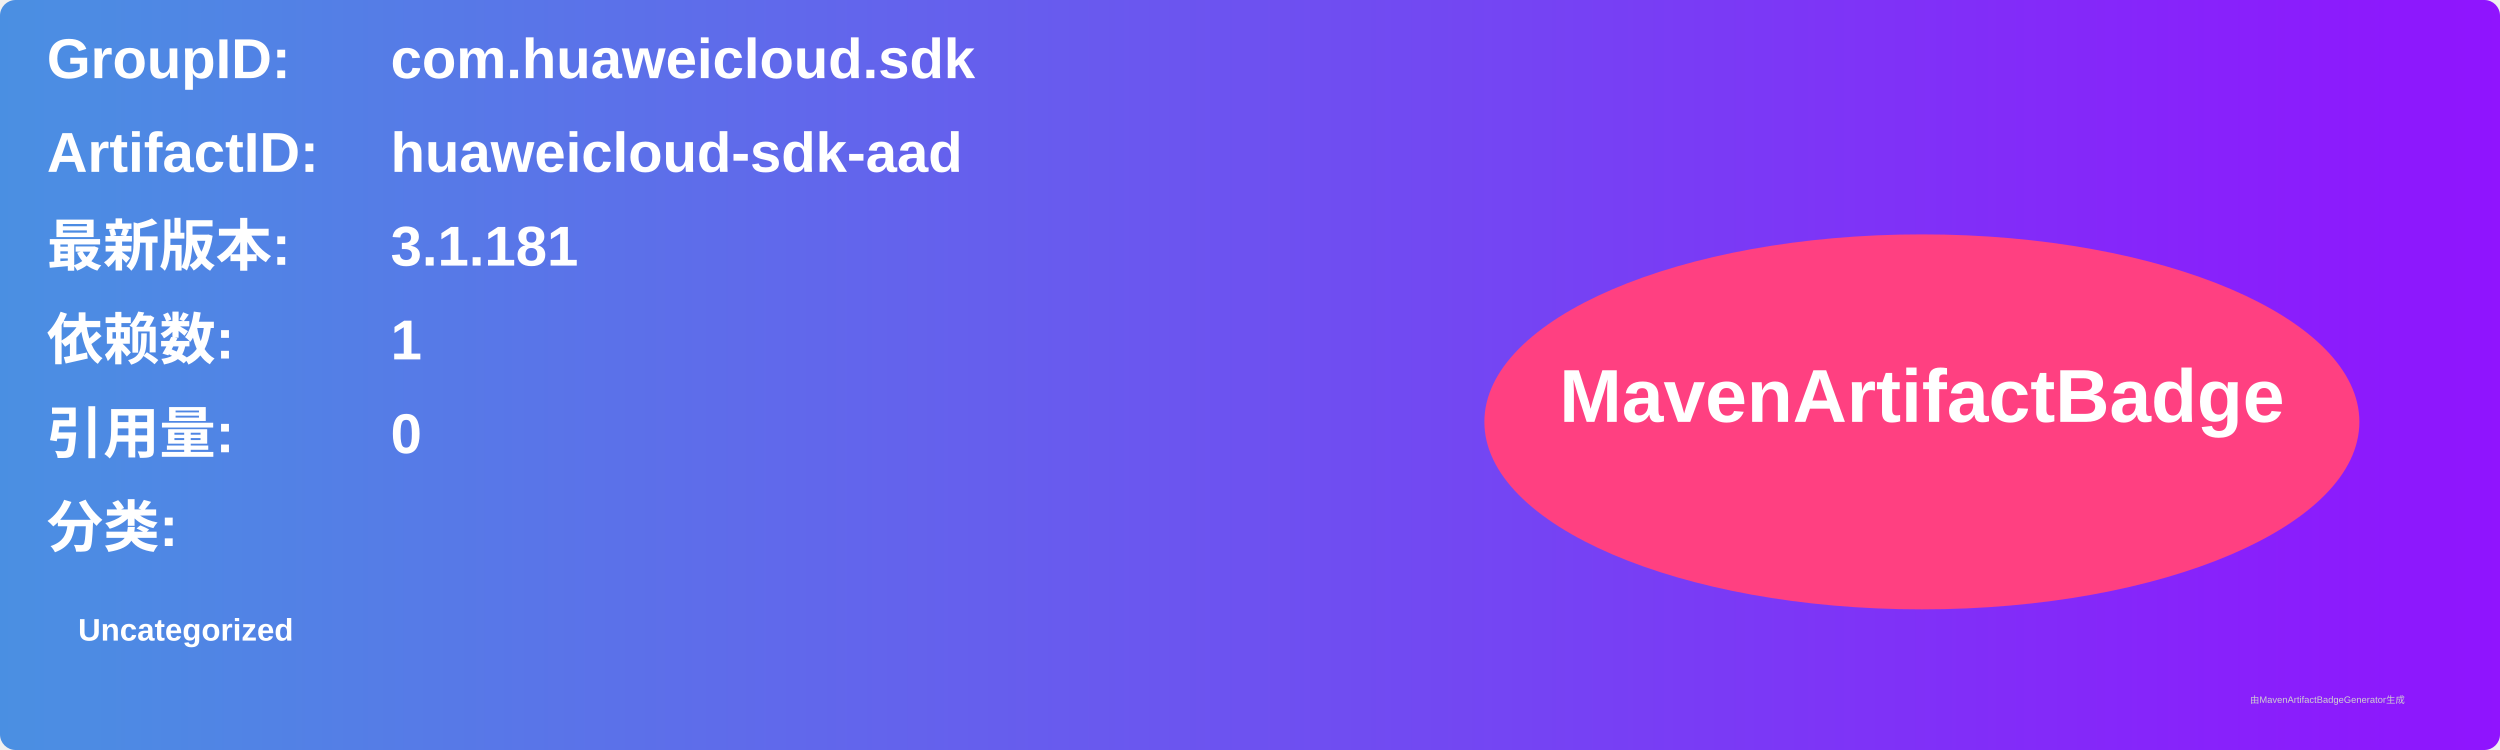
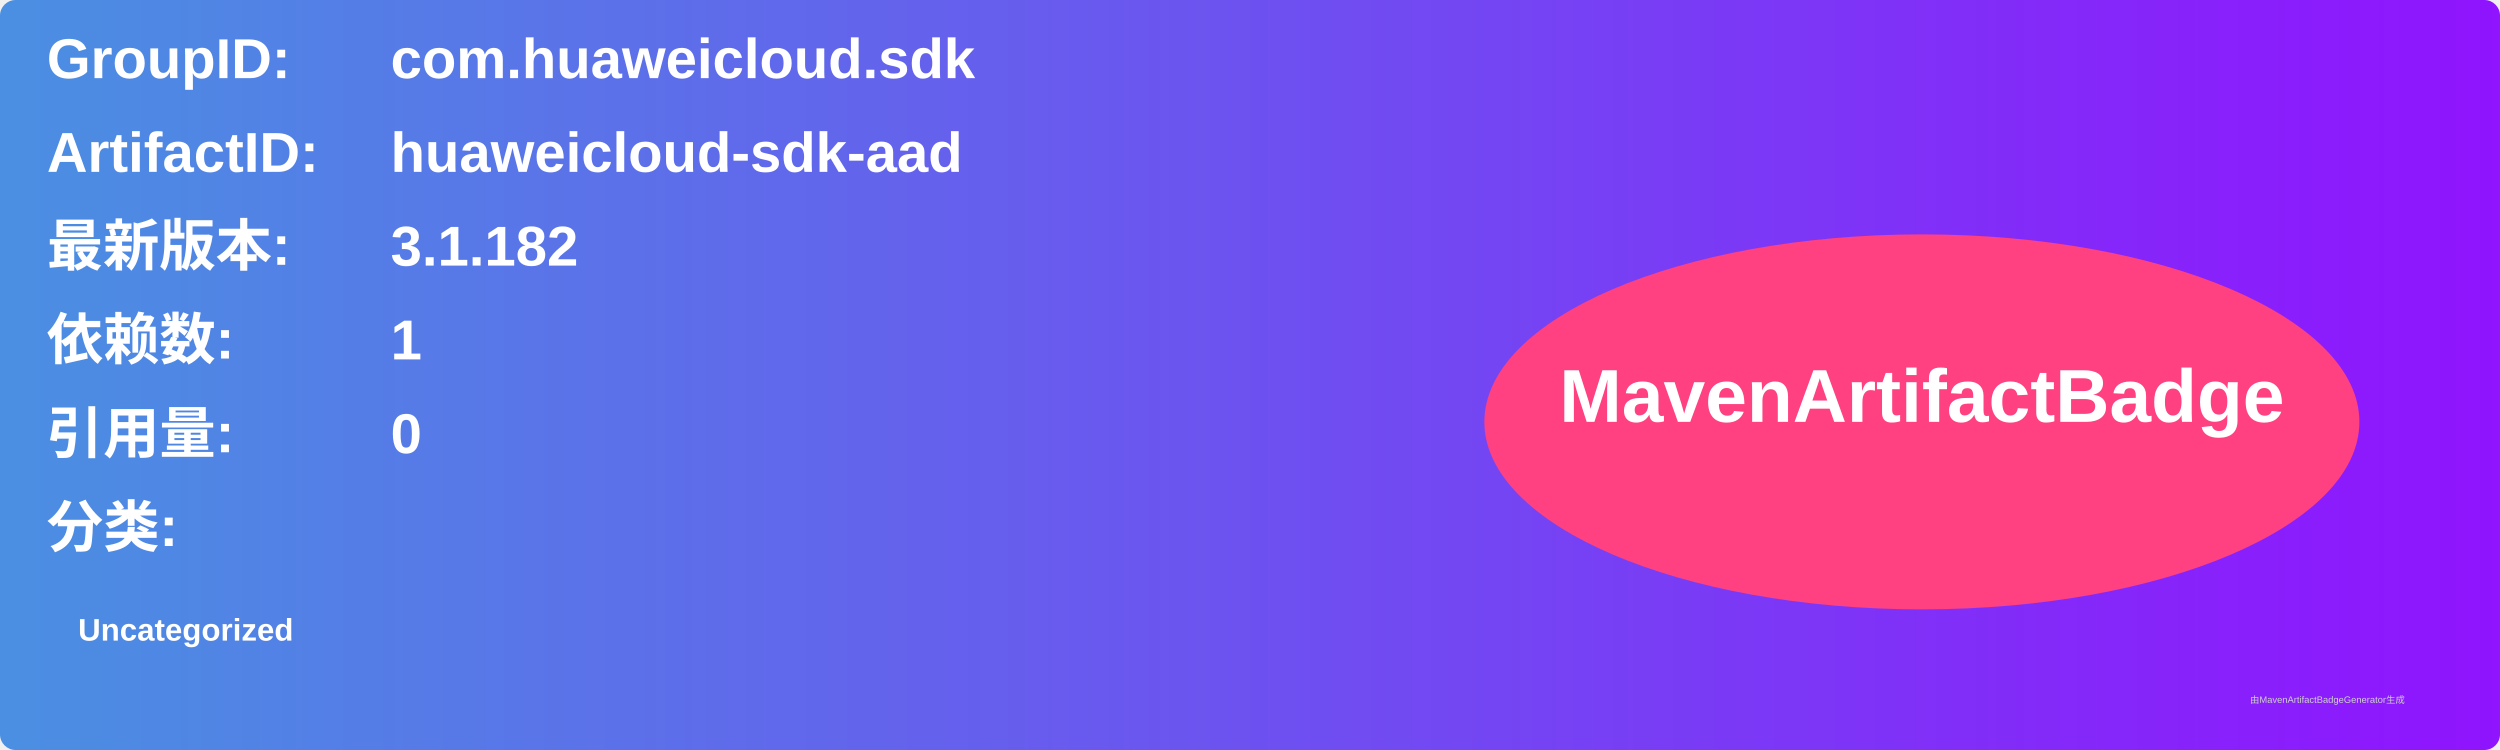
<svg xmlns="http://www.w3.org/2000/svg" width="800" height="240" viewBox="0 0 800 240">
  <linearGradient id="grad" x1="0%" y1="0%" x2="100%" y2="0%">
    <stop offset="0%" stop-color="#4a90e2" />
    <stop offset="100%" stop-color="#9013fe" />
  </linearGradient>
  <rect width="100%" height="100%" rx="5" ry="5" fill="url(#grad)" />
  <g transform="translate(15, 15)">
    <text x="0" y="10" font-family="Arial" font-size="18" fill="white" font-weight="bold" width="260">GroupID:</text>
    <text x="110" y="10" font-family="Arial" font-size="18" fill="white" font-weight="bold" width="460">com.huaweicloud.sdk</text>
    <text x="0" y="40" font-family="Arial" font-size="18" fill="white" font-weight="bold" width="260">ArtifactID:</text>
    <text x="110" y="40" font-family="Arial" font-size="18" fill="white" font-weight="bold" width="460">huaweicloud-sdk-aad</text>
    <text x="0" y="70" font-family="Arial" font-size="18" fill="white" font-weight="bold">最新版本:</text>
    <text x="110" y="70" font-family="Arial" font-size="18" fill="white" font-weight="bold">
-       <tspan font-weight="bold">3.1.181</tspan>
+       <tspan font-weight="bold">3.1.182</tspan>
    </text>
    <text x="0" y="100" font-family="Arial" font-size="18" fill="white" font-weight="bold">依赖数: </text>
    <text x="110" y="100" font-family="Arial" font-size="18" fill="white">
      <tspan font-weight="bold">1</tspan>
    </text>
    <text x="0" y="130" font-family="Arial" font-size="18" fill="white" font-weight="bold">引用量: </text>
    <text x="110" y="130" font-family="Arial" font-size="18" fill="white">
      <tspan font-weight="bold">0</tspan>
    </text>
    <text x="0" y="160" font-family="Arial" font-size="18" fill="white" font-weight="bold">分类:</text>
    <text x="10" y="190" font-family="Arial" font-size="10" fill="white">
      <tspan font-weight="bold">Uncategorized</tspan>
    </text>
    <ellipse cx="600" cy="120" rx="140" ry="60" fill="#ff4081" />
    <text x="600" y="120" text-anchor="middle" font-family="Arial" font-size="24" fill="white" font-weight="bold">MavenArtifactBadge</text>
  </g>
  <text x="720" y="225" font-family="Arial" font-size="3" fill="#d0d0d0">由MavenArtifactBadgeGenerator生成</text>
</svg>
